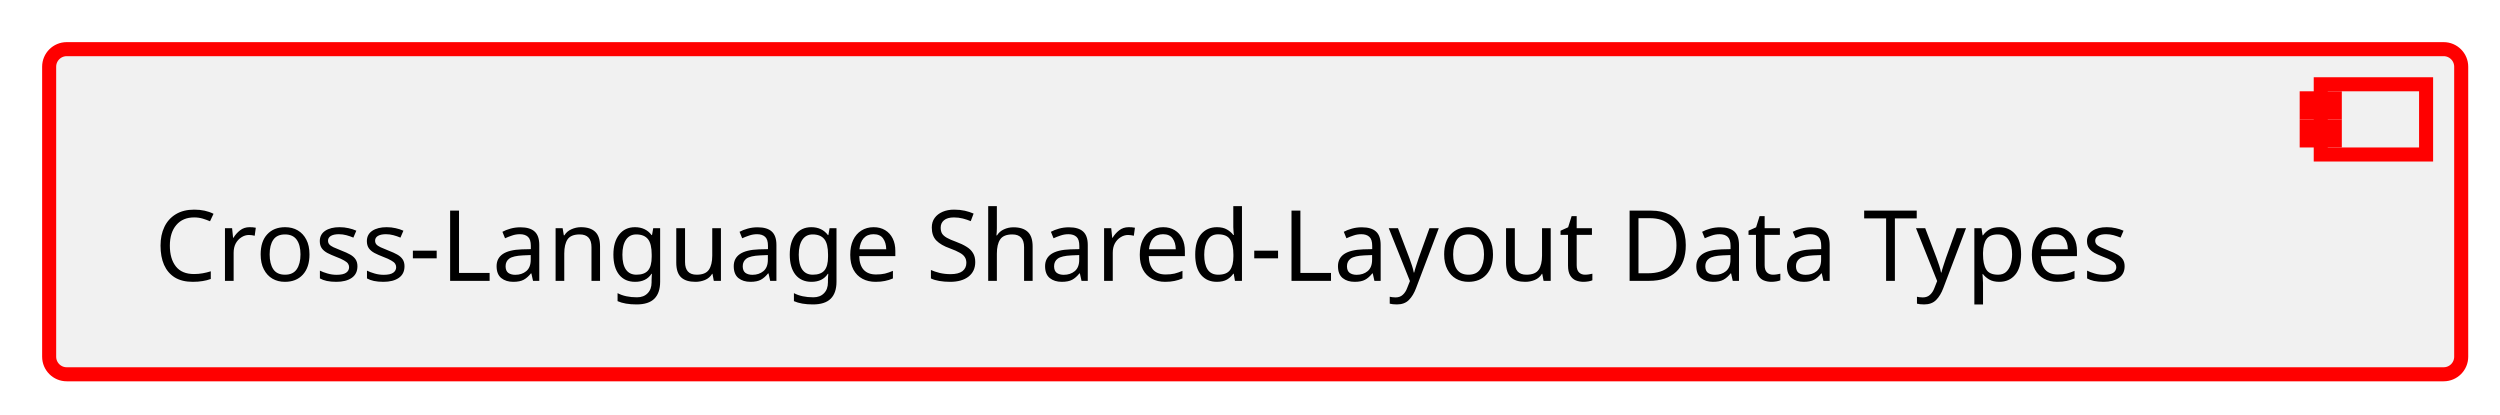
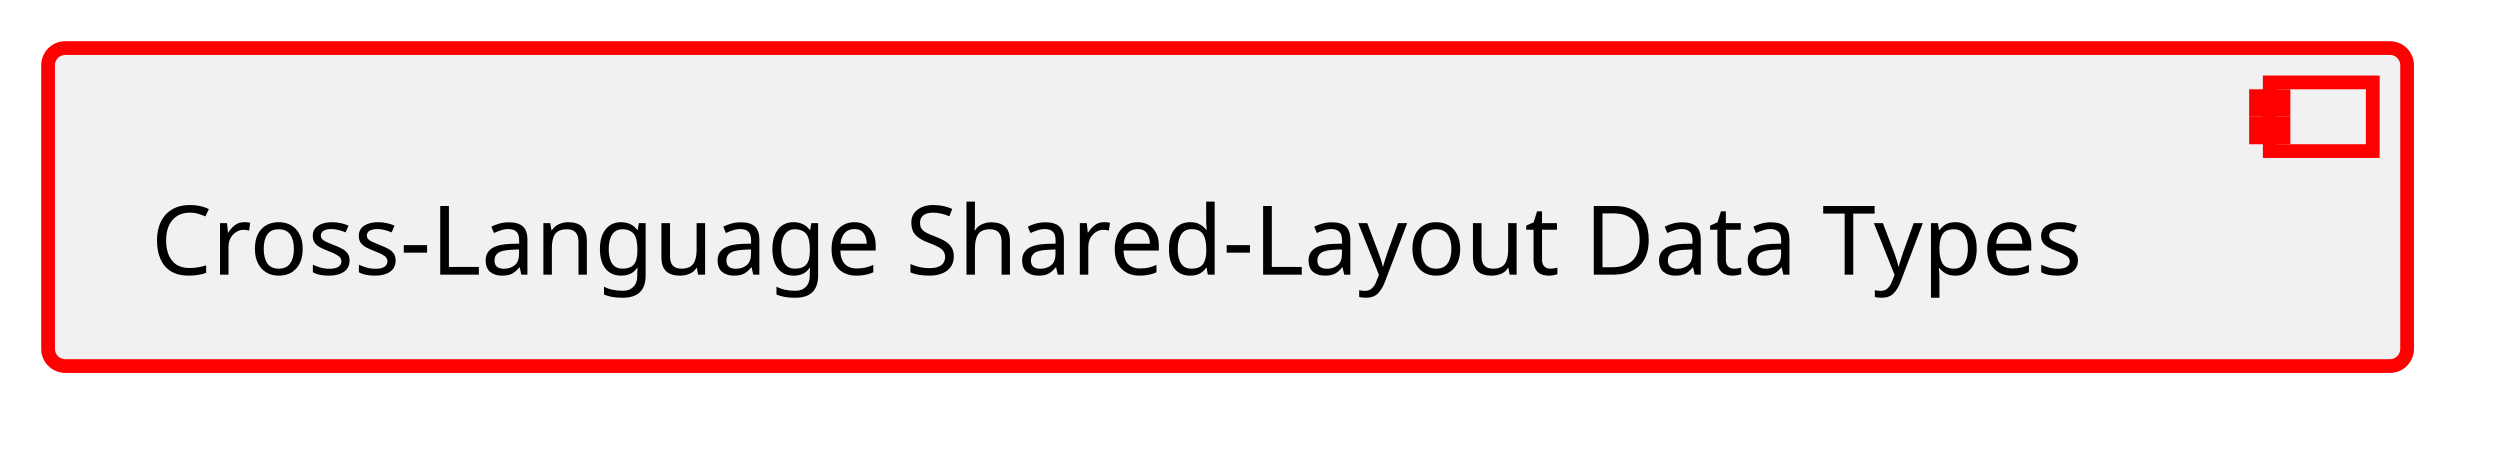
- <svg xmlns="http://www.w3.org/2000/svg" xmlns:xlink="http://www.w3.org/1999/xlink" contentStyleType="text/css" data-diagram-type="CLASS" height="59px" preserveAspectRatio="none" style="width:356px;height:59px;background:#FFFFFF;" version="1.1" viewBox="0 0 356 59" width="356px" zoomAndPan="magnify">
+ <svg xmlns="http://www.w3.org/2000/svg" xmlns:xlink="http://www.w3.org/1999/xlink" version="1.1" data-diagram-type="CLASS" style="width:364px;height:67px;background:#FFFFFF;" width="364px" height="67px" viewBox="0 0 364 67" zoomAndPan="magnify" preserveAspectRatio="none" contentStyleType="text/css">
  <defs />
-   <g>
-     <a href="../baselibs/components/shared_layout/architecture/index.html#comp__baselibs_shared_layout" target="_top" title="../baselibs/components/shared_layout/architecture/index.html#comp__baselibs_shared_layout" xlink:actuate="onRequest" xlink:href="../baselibs/components/shared_layout/architecture/index.html#comp__baselibs_shared_layout" xlink:show="new" xlink:title="../baselibs/components/shared_layout/architecture/index.html#comp__baselibs_shared_layout" xlink:type="simple">
-       <rect fill="#F1F1F1" height="46.297" rx="2.5" ry="2.5" style="stroke:#FF0000;stroke-width:2;" width="343.475" x="7" y="7" />
-       <rect fill="#F1F1F1" height="10" style="stroke:#FF0000;stroke-width:2;" width="15" x="330.475" y="12" />
-       <rect fill="#F1F1F1" height="2" style="stroke:#FF0000;stroke-width:2;" width="4" x="328.475" y="14" />
-       <rect fill="#F1F1F1" height="2" style="stroke:#FF0000;stroke-width:2;" width="4" x="328.475" y="18" />
-       <text fill="#000000" font-family="sans-serif" font-size="14" lengthAdjust="spacing" textLength="303.475" x="22" y="39.995">Cross-Language Shared-Layout Data Types</text>
-     </a>
+   <g font-family="sans-serif" lengthAdjust="spacing">
+     <g class="entity" data-qualified-name="comp__baselibs_shared_layout" id="ent0001" data-source-line="13">
+       <a target="_top" href="../baselibs/components/shared_layout/architecture/index.html#comp__baselibs_shared_layout" xlink:href="../baselibs/components/shared_layout/architecture/index.html#comp__baselibs_shared_layout" xlink:type="simple" xlink:actuate="onRequest" xlink:show="new" title="../baselibs/components/shared_layout/architecture/index.html#comp__baselibs_shared_layout" xlink:title="../baselibs/components/shared_layout/architecture/index.html#comp__baselibs_shared_layout">
+         <rect x="7" y="7" width="343.475" height="46.297" fill="#F1F1F1" style="stroke:#F00;stroke-width:2;" rx="2.5" ry="2.5" />
+         <rect x="330.475" y="12" width="15" height="10" fill="#F1F1F1" style="stroke:#F00;stroke-width:2;" />
+         <rect x="328.475" y="14" width="4" height="2" fill="#F1F1F1" style="stroke:#F00;stroke-width:2;" />
+         <rect x="328.475" y="18" width="4" height="2" fill="#F1F1F1" style="stroke:#F00;stroke-width:2;" />
+         <text x="22" y="39.995" fill="#000" font-size="14" textLength="303.475">Cross-Language Shared-Layout Data Types</text>
+       </a>
+     </g>
  </g>
</svg>
